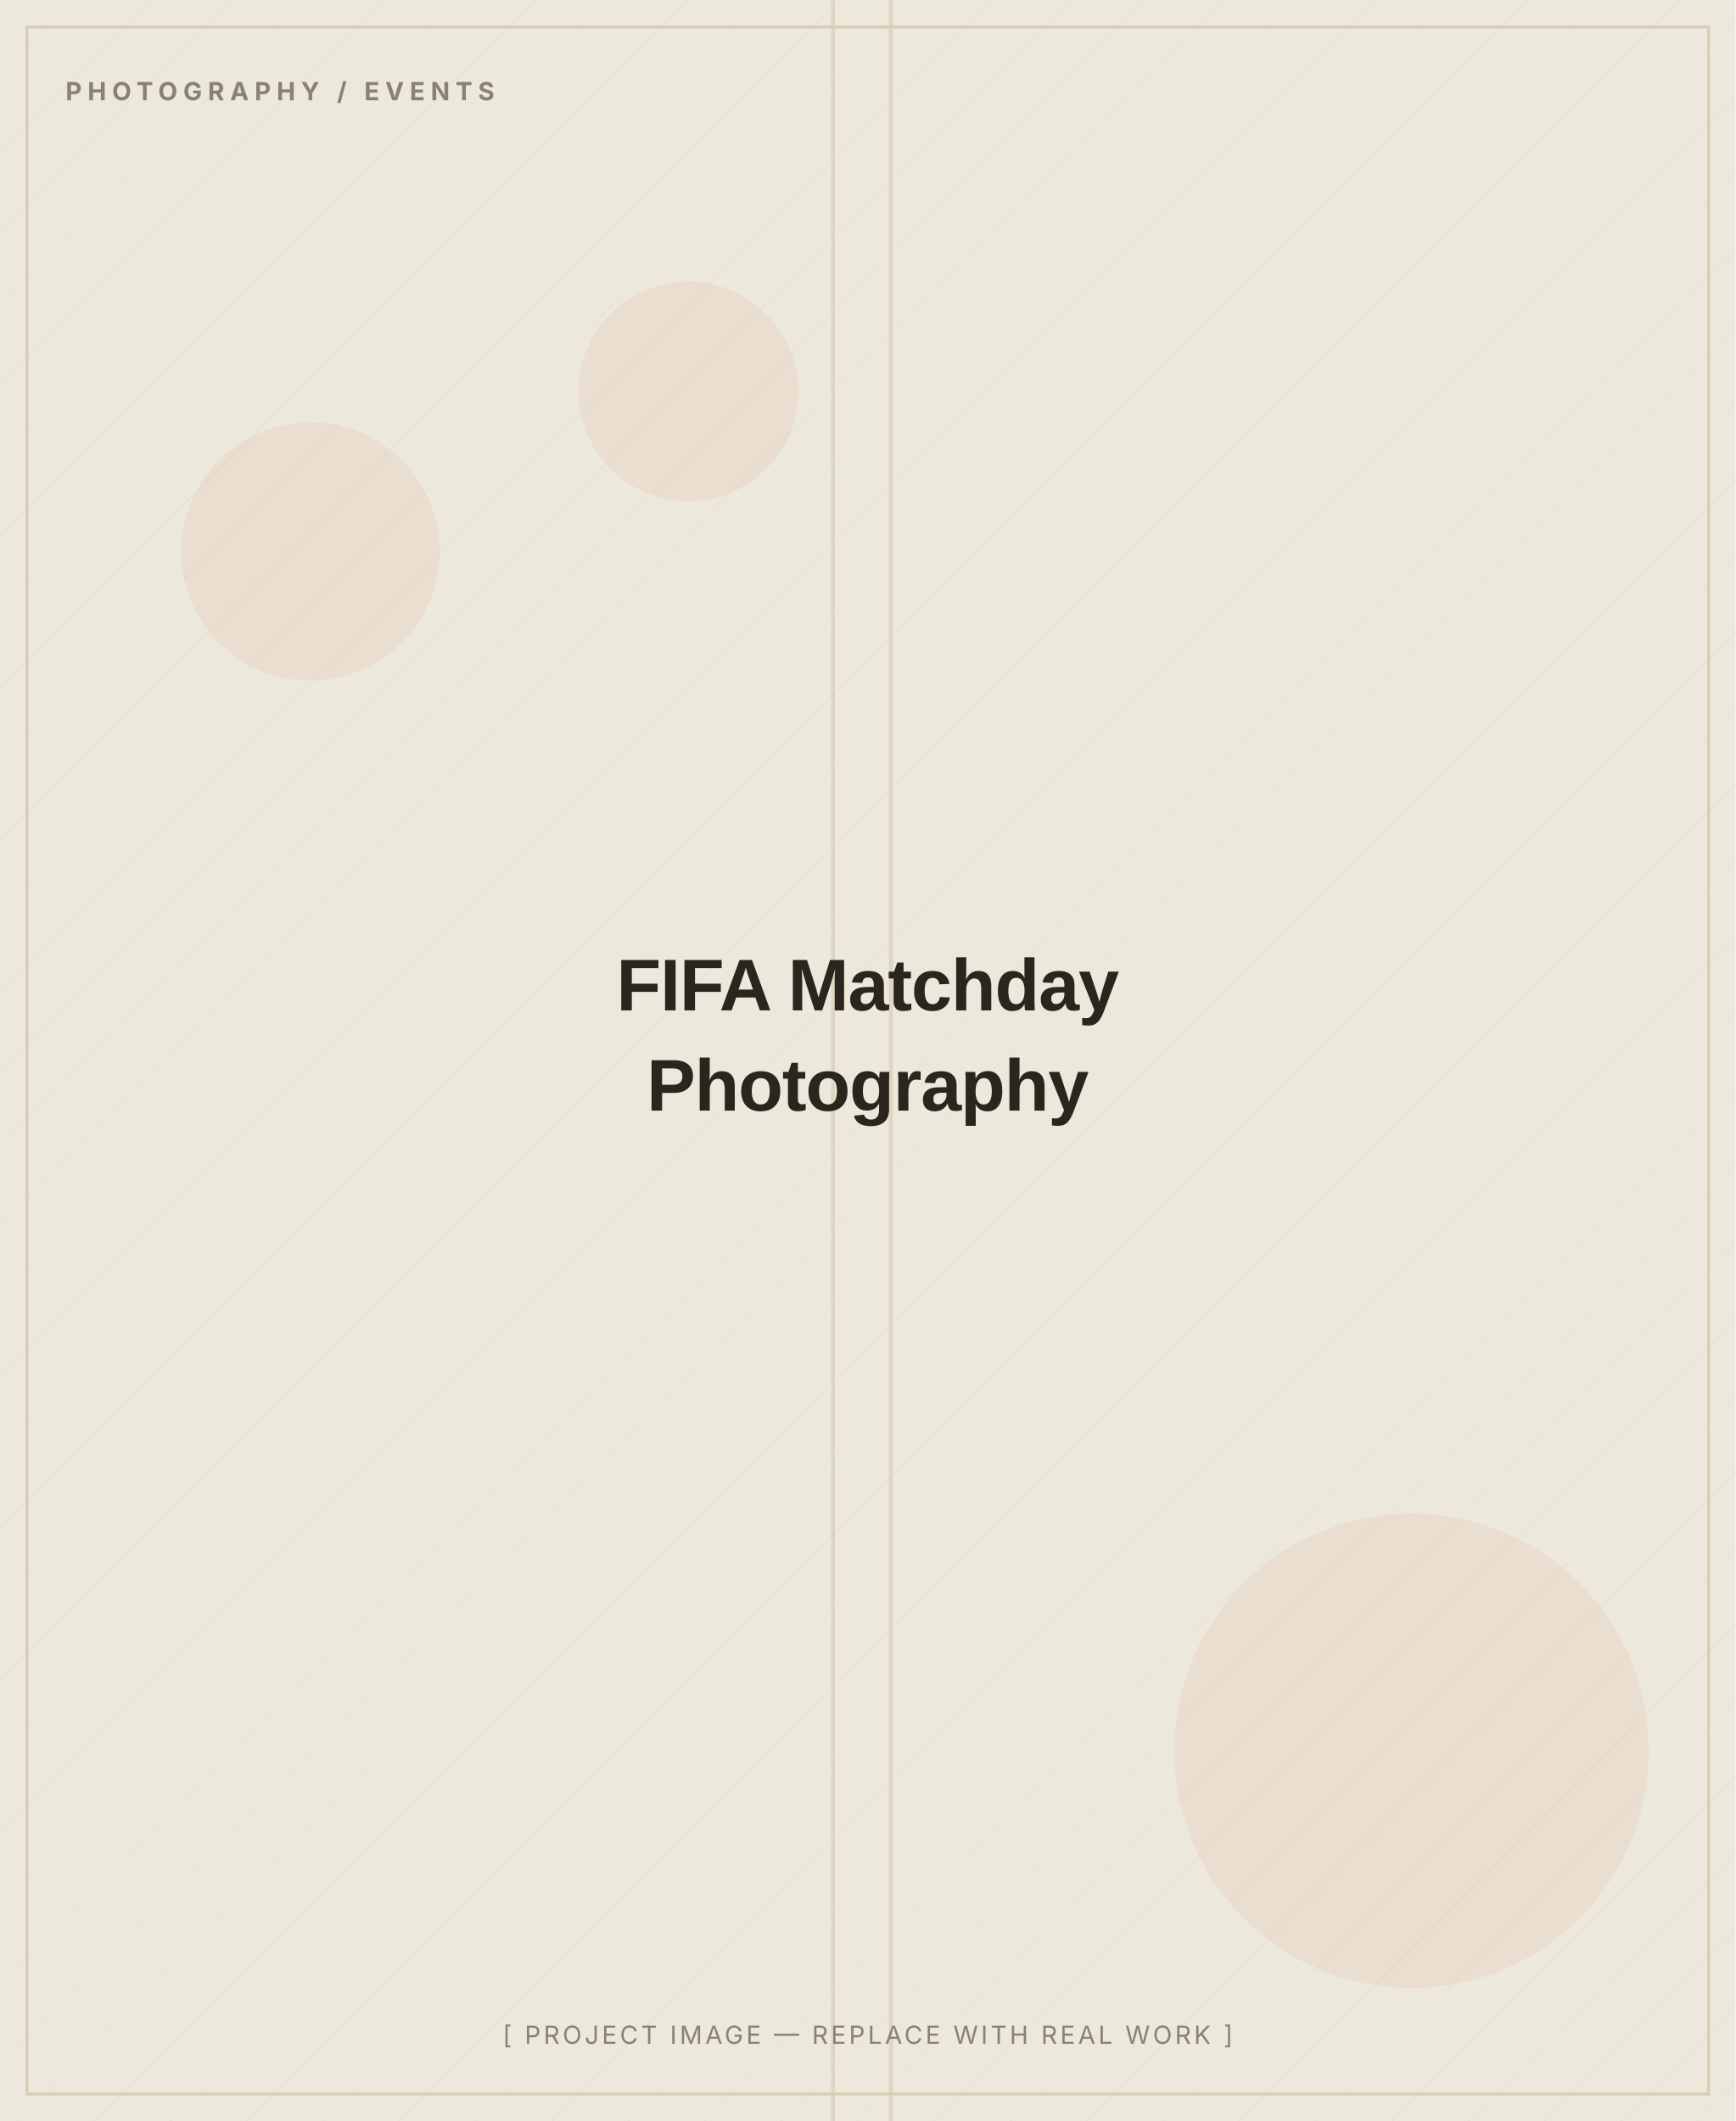
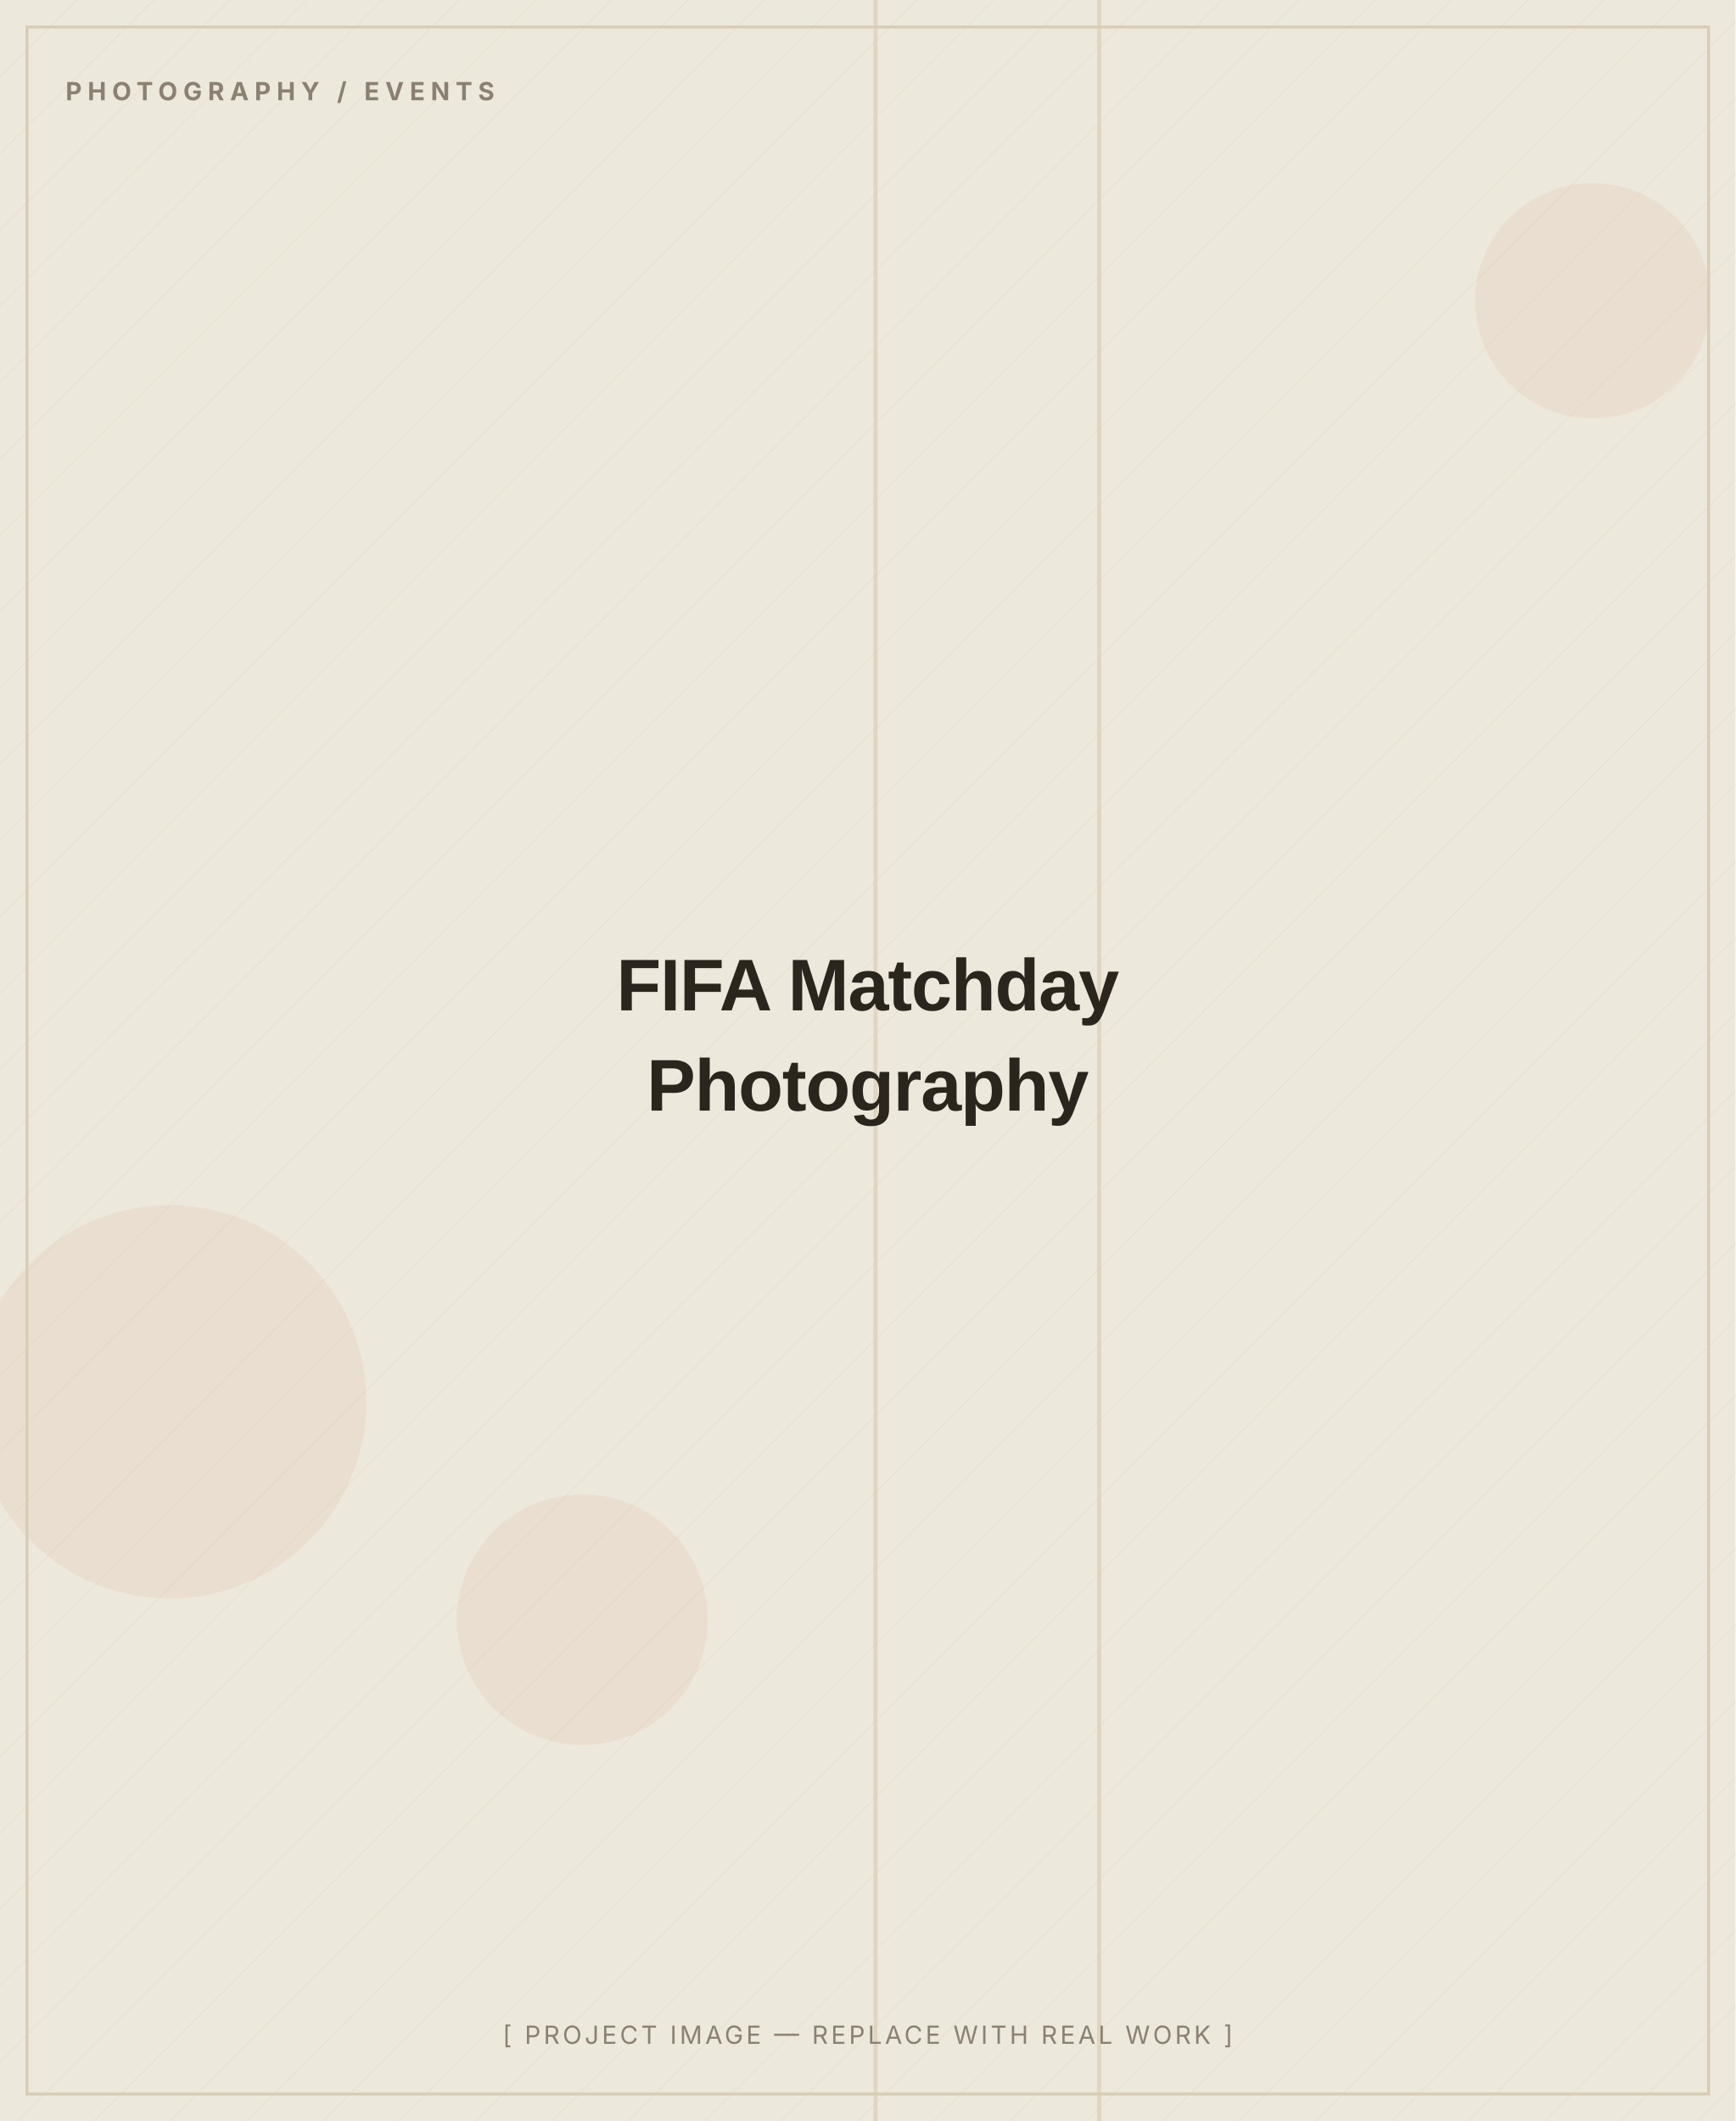
<svg xmlns="http://www.w3.org/2000/svg" width="900" height="1100" viewBox="0 0 900 1100" role="img" aria-label="FIFA Matchday Photography — placeholder image">
  <defs>
    <pattern id="d" width="28" height="28" patternUnits="userSpaceOnUse" patternTransform="rotate(45)">
      <line x1="0" y1="0" x2="0" y2="28" stroke="#D8CDB4" stroke-width="1" opacity="0.5" />
    </pattern>
  </defs>
  <rect width="900" height="1100" fill="#EDE8DC" />
  <rect width="900" height="1100" fill="url(#d)" opacity="0.55" />
-   <circle cx="357" cy="203" r="57" fill="#C2410C" opacity="0.06" />
-   <circle cx="732" cy="908" r="123" fill="#C2410C" opacity="0.06" />
-   <circle cx="161" cy="286" r="67" fill="#C2410C" opacity="0.06" />
-   <rect x="461" y="0" width="2" height="1100" fill="#D8CDB4" opacity="0.7" />
-   <rect x="431" y="0" width="2" height="1100" fill="#D8CDB4" opacity="0.7" />
+   <circle cx="826" cy="156" r="61" fill="#C2410C" opacity="0.06" />
+   <circle cx="88" cy="727" r="102" fill="#C2410C" opacity="0.06" />
+   <circle cx="302" cy="840" r="65" fill="#C2410C" opacity="0.06" />
+   <rect x="453" y="0" width="2" height="1100" fill="#D8CDB4" opacity="0.7" />
+   <rect x="569" y="0" width="2" height="1100" fill="#D8CDB4" opacity="0.7" />
  <rect x="14" y="14" width="872" height="1072" fill="none" stroke="#D8CDB4" stroke-width="1.5" />
  <text x="34" y="52" font-family="Inter, Arial, sans-serif" font-weight="700" font-size="13" letter-spacing="3" fill="#8A8172">PHOTOGRAPHY / EVENTS</text>
  <text x="450.0" y="524.0" text-anchor="middle" font-family="Archivo, Arial, sans-serif" font-weight="800" font-size="38" letter-spacing="-0.5" fill="#2A251D">FIFA Matchday</text>
  <text x="450.0" y="576.0" text-anchor="middle" font-family="Archivo, Arial, sans-serif" font-weight="800" font-size="38" letter-spacing="-0.5" fill="#2A251D">Photography</text>
  <text x="450.0" y="1060" text-anchor="middle" font-family="Inter, Arial, sans-serif" font-size="13" letter-spacing="1.5" fill="#8A8172">[ PROJECT IMAGE — REPLACE WITH REAL WORK ]</text>
</svg>
